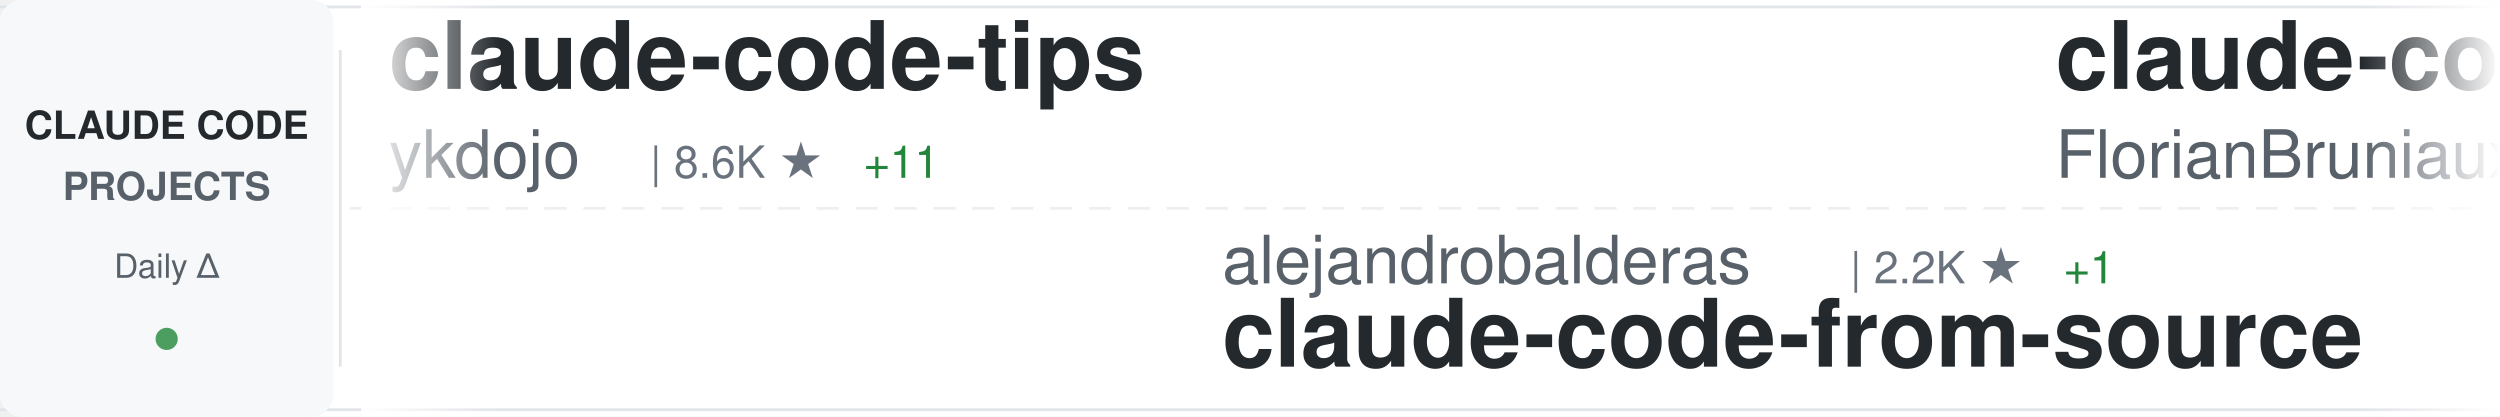
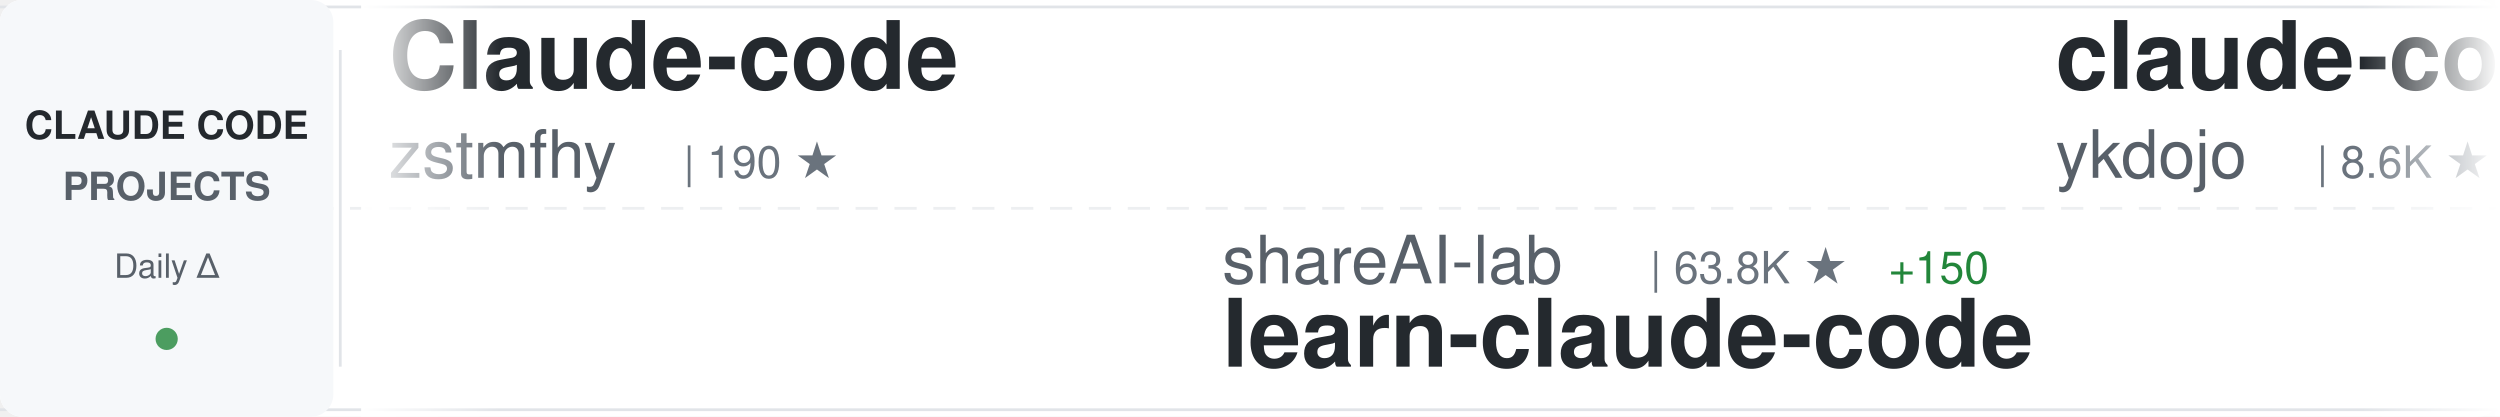
<svg xmlns="http://www.w3.org/2000/svg" width="900" height="150">
  <defs>
    <linearGradient id="awesomeLeftFade" x1="0%" y1="0%" x2="100%" y2="0%">
      <stop offset="0%" style="stop-color:#ffffff;stop-opacity:1" />
      <stop offset="100%" style="stop-color:#ffffff;stop-opacity:0" />
    </linearGradient>
    <linearGradient id="awesomeRightFade" x1="0%" y1="0%" x2="100%" y2="0%">
      <stop offset="0%" style="stop-color:#ffffff;stop-opacity:0" />
      <stop offset="100%" style="stop-color:#ffffff;stop-opacity:1" />
    </linearGradient>
  </defs>
  <rect width="900" height="150" fill="#ffffff" rx="8" />
  <rect x="0" y="2" width="900" height="1" fill="#e1e4e8" />
  <rect x="0" y="147" width="900" height="1" fill="#e1e4e8" />
  <line x1="0" y1="75" x2="900" y2="75" stroke="#e1e4e8" stroke-width="1" stroke-dasharray="8 6" opacity="0.6" />
  <rect x="0" y="0" width="120" height="150" fill="#f6f8fa" rx="8" />
  <text x="60" y="50" font-family="-apple-system, BlinkMacSystemFont, 'Segoe UI', Helvetica, Arial, sans-serif" font-size="14" font-weight="600" fill="#24292e" text-anchor="middle">CLAUDE CODE</text>
  <text x="60" y="72" font-family="-apple-system, BlinkMacSystemFont, 'Segoe UI', Helvetica, Arial, sans-serif" font-size="14" font-weight="600" fill="#586069" text-anchor="middle">PROJECTS</text>
  <text x="60" y="100" font-family="-apple-system, BlinkMacSystemFont, 'Segoe UI', Helvetica, Arial, sans-serif" font-size="12" font-weight="500" fill="#586069" text-anchor="middle">Daily Δ</text>
  <circle cx="60" cy="122" r="4" fill="#22863a" opacity="0.8" />
  <rect x="122" y="18" width="1" height="114" fill="#e1e4e8" />
  <clipPath id="awesomeTickerClip">
    <rect x="130" y="0" width="770" height="150" />
  </clipPath>
  <g clip-path="url(#awesomeTickerClip)">
    <g id="awesomeTickerItems">
      <animateTransform attributeName="transform" attributeType="XML" type="translate" from="0 0" to="-3000 0" dur="54s" repeatCount="indefinite" />
      <g transform="translate(0, 0)">
+         <text x="140" y="32" font-family="-apple-system, BlinkMacSystemFont, 'Segoe UI', Helvetica, Arial, sans-serif" font-size="34" font-weight="600" fill="#24292e">Claude-code</text>
+         <text x="140" y="64" font-family="-apple-system, BlinkMacSystemFont, 'Segoe UI', Helvetica, Arial, sans-serif" font-size="24" font-weight="400" fill="#586069">zstmfhy</text>
+         <text x="246" y="64" font-family="-apple-system, BlinkMacSystemFont, 'Segoe UI', Helvetica, Arial, sans-serif" font-size="16" font-weight="500" fill="#6a737d">| 190 ★</text>
+       </g>
+       <g transform="translate(300, 0)">
+         <text x="140" y="102" font-family="-apple-system, BlinkMacSystemFont, 'Segoe UI', Helvetica, Arial, sans-serif" font-size="24" font-weight="400" fill="#586069">shareAI-lab</text>
+         <text x="294" y="102" font-family="-apple-system, BlinkMacSystemFont, 'Segoe UI', Helvetica, Arial, sans-serif" font-size="16" font-weight="500" fill="#6a737d">| 63.8K ★</text>
+         <text x="380" y="102" font-family="-apple-system, BlinkMacSystemFont, 'Segoe UI', Helvetica, Arial, sans-serif" font-size="16" font-weight="500" fill="#22863a"> +150</text>
+         <text x="140" y="132" font-family="-apple-system, BlinkMacSystemFont, 'Segoe UI', Helvetica, Arial, sans-serif" font-size="34" font-weight="600" fill="#24292e">learn-claude-code</text>
+       </g>
+       <g transform="translate(600, 0)">
        <text x="140" y="32" font-family="-apple-system, BlinkMacSystemFont, 'Segoe UI', Helvetica, Arial, sans-serif" font-size="34" font-weight="600" fill="#24292e">claude-code-tips</text>
        <text x="140" y="64" font-family="-apple-system, BlinkMacSystemFont, 'Segoe UI', Helvetica, Arial, sans-serif" font-size="24" font-weight="400" fill="#586069">ykdojo</text>
        <text x="234" y="64" font-family="-apple-system, BlinkMacSystemFont, 'Segoe UI', Helvetica, Arial, sans-serif" font-size="16" font-weight="500" fill="#6a737d">| 8.6K ★</text>
-         <text x="311" y="64" font-family="-apple-system, BlinkMacSystemFont, 'Segoe UI', Helvetica, Arial, sans-serif" font-size="16" font-weight="500" fill="#22863a"> +11</text>
-       </g>
-       <g transform="translate(300, 0)">
-         <text x="140" y="102" font-family="-apple-system, BlinkMacSystemFont, 'Segoe UI', Helvetica, Arial, sans-serif" font-size="24" font-weight="400" fill="#586069">alejandrobalderas</text>
-         <text x="366" y="102" font-family="-apple-system, BlinkMacSystemFont, 'Segoe UI', Helvetica, Arial, sans-serif" font-size="16" font-weight="500" fill="#6a737d">| 2.2K ★</text>
-         <text x="443" y="102" font-family="-apple-system, BlinkMacSystemFont, 'Segoe UI', Helvetica, Arial, sans-serif" font-size="16" font-weight="500" fill="#22863a"> +1</text>
-         <text x="140" y="132" font-family="-apple-system, BlinkMacSystemFont, 'Segoe UI', Helvetica, Arial, sans-serif" font-size="34" font-weight="600" fill="#24292e">claude-code-from-source</text>
-       </g>
-       <g transform="translate(600, 0)">
-         <text x="140" y="32" font-family="-apple-system, BlinkMacSystemFont, 'Segoe UI', Helvetica, Arial, sans-serif" font-size="34" font-weight="600" fill="#24292e">claude-code-ultimate-gui...</text>
-         <text x="140" y="64" font-family="-apple-system, BlinkMacSystemFont, 'Segoe UI', Helvetica, Arial, sans-serif" font-size="24" font-weight="400" fill="#586069">FlorianBruniaux</text>
-         <text x="342" y="64" font-family="-apple-system, BlinkMacSystemFont, 'Segoe UI', Helvetica, Arial, sans-serif" font-size="16" font-weight="500" fill="#6a737d">| 4.6K ★</text>
-         <text x="419" y="64" font-family="-apple-system, BlinkMacSystemFont, 'Segoe UI', Helvetica, Arial, sans-serif" font-size="16" font-weight="500" fill="#22863a"> +15</text>
+         <text x="311" y="64" font-family="-apple-system, BlinkMacSystemFont, 'Segoe UI', Helvetica, Arial, sans-serif" font-size="16" font-weight="500" fill="#22863a"> +12</text>
      </g>
      <g transform="translate(900, 0)">
-         <text x="140" y="102" font-family="-apple-system, BlinkMacSystemFont, 'Segoe UI', Helvetica, Arial, sans-serif" font-size="24" font-weight="400" fill="#586069">VoltAgent</text>
-         <text x="270" y="102" font-family="-apple-system, BlinkMacSystemFont, 'Segoe UI', Helvetica, Arial, sans-serif" font-size="16" font-weight="500" fill="#6a737d">| 20.9K ★</text>
-         <text x="356" y="102" font-family="-apple-system, BlinkMacSystemFont, 'Segoe UI', Helvetica, Arial, sans-serif" font-size="16" font-weight="500" fill="#22863a"> +58</text>
-         <text x="140" y="132" font-family="-apple-system, BlinkMacSystemFont, 'Segoe UI', Helvetica, Arial, sans-serif" font-size="34" font-weight="600" fill="#24292e">awesome-claude-code-suba...</text>
+         <text x="140" y="102" font-family="-apple-system, BlinkMacSystemFont, 'Segoe UI', Helvetica, Arial, sans-serif" font-size="24" font-weight="400" fill="#586069">Piebald-AI</text>
+         <text x="282" y="102" font-family="-apple-system, BlinkMacSystemFont, 'Segoe UI', Helvetica, Arial, sans-serif" font-size="16" font-weight="500" fill="#6a737d">| 10.7K ★</text>
+         <text x="368" y="102" font-family="-apple-system, BlinkMacSystemFont, 'Segoe UI', Helvetica, Arial, sans-serif" font-size="16" font-weight="500" fill="#22863a"> +28</text>
+         <text x="140" y="132" font-family="-apple-system, BlinkMacSystemFont, 'Segoe UI', Helvetica, Arial, sans-serif" font-size="34" font-weight="600" fill="#24292e">claude-code-system-promp...</text>
      </g>
      <g transform="translate(1200, 0)">
-         <text x="140" y="32" font-family="-apple-system, BlinkMacSystemFont, 'Segoe UI', Helvetica, Arial, sans-serif" font-size="34" font-weight="600" fill="#24292e">claude-code-rev</text>
-         <text x="140" y="64" font-family="-apple-system, BlinkMacSystemFont, 'Segoe UI', Helvetica, Arial, sans-serif" font-size="24" font-weight="400" fill="#586069">oboard</text>
-         <text x="234" y="64" font-family="-apple-system, BlinkMacSystemFont, 'Segoe UI', Helvetica, Arial, sans-serif" font-size="16" font-weight="500" fill="#6a737d">| 3.2K ★</text>
-         <text x="311" y="64" font-family="-apple-system, BlinkMacSystemFont, 'Segoe UI', Helvetica, Arial, sans-serif" font-size="16" font-weight="500" fill="#22863a"> +4</text>
+         <text x="140" y="32" font-family="-apple-system, BlinkMacSystemFont, 'Segoe UI', Helvetica, Arial, sans-serif" font-size="34" font-weight="600" fill="#24292e">claude-code-rust</text>
+         <text x="140" y="64" font-family="-apple-system, BlinkMacSystemFont, 'Segoe UI', Helvetica, Arial, sans-serif" font-size="24" font-weight="400" fill="#586069">lorryjovens-hub</text>
+         <text x="342" y="64" font-family="-apple-system, BlinkMacSystemFont, 'Segoe UI', Helvetica, Arial, sans-serif" font-size="16" font-weight="500" fill="#6a737d">| 1.6K ★</text>
      </g>
      <g transform="translate(1500, 0)">
-         <text x="140" y="102" font-family="-apple-system, BlinkMacSystemFont, 'Segoe UI', Helvetica, Arial, sans-serif" font-size="24" font-weight="400" fill="#586069">anthropics</text>
-         <text x="282" y="102" font-family="-apple-system, BlinkMacSystemFont, 'Segoe UI', Helvetica, Arial, sans-serif" font-size="16" font-weight="500" fill="#6a737d">| 851 ★</text>
-         <text x="350" y="102" font-family="-apple-system, BlinkMacSystemFont, 'Segoe UI', Helvetica, Arial, sans-serif" font-size="16" font-weight="500" fill="#22863a"> +1</text>
-         <text x="140" y="132" font-family="-apple-system, BlinkMacSystemFont, 'Segoe UI', Helvetica, Arial, sans-serif" font-size="34" font-weight="600" fill="#24292e">claude-code-base-action</text>
+         <text x="140" y="102" font-family="-apple-system, BlinkMacSystemFont, 'Segoe UI', Helvetica, Arial, sans-serif" font-size="24" font-weight="400" fill="#586069">multica-ai</text>
+         <text x="282" y="102" font-family="-apple-system, BlinkMacSystemFont, 'Segoe UI', Helvetica, Arial, sans-serif" font-size="16" font-weight="500" fill="#6a737d">| 163.0K ★</text>
+         <text x="377" y="102" font-family="-apple-system, BlinkMacSystemFont, 'Segoe UI', Helvetica, Arial, sans-serif" font-size="16" font-weight="500" fill="#22863a"> +866</text>
+         <text x="140" y="132" font-family="-apple-system, BlinkMacSystemFont, 'Segoe UI', Helvetica, Arial, sans-serif" font-size="34" font-weight="600" fill="#24292e">andrej-karpathy-skills</text>
      </g>
      <g transform="translate(1800, 0)">
-         <text x="140" y="32" font-family="-apple-system, BlinkMacSystemFont, 'Segoe UI', Helvetica, Arial, sans-serif" font-size="34" font-weight="600" fill="#24292e">claude-code-guide</text>
-         <text x="140" y="64" font-family="-apple-system, BlinkMacSystemFont, 'Segoe UI', Helvetica, Arial, sans-serif" font-size="24" font-weight="400" fill="#586069">zebbern</text>
-         <text x="246" y="64" font-family="-apple-system, BlinkMacSystemFont, 'Segoe UI', Helvetica, Arial, sans-serif" font-size="16" font-weight="500" fill="#6a737d">| 4.2K ★</text>
-         <text x="323" y="64" font-family="-apple-system, BlinkMacSystemFont, 'Segoe UI', Helvetica, Arial, sans-serif" font-size="16" font-weight="500" fill="#22863a"> +4</text>
+         <text x="140" y="32" font-family="-apple-system, BlinkMacSystemFont, 'Segoe UI', Helvetica, Arial, sans-serif" font-size="34" font-weight="600" fill="#24292e">claude-code-security-rev...</text>
+         <text x="140" y="64" font-family="-apple-system, BlinkMacSystemFont, 'Segoe UI', Helvetica, Arial, sans-serif" font-size="24" font-weight="400" fill="#586069">anthropics</text>
+         <text x="282" y="64" font-family="-apple-system, BlinkMacSystemFont, 'Segoe UI', Helvetica, Arial, sans-serif" font-size="16" font-weight="500" fill="#6a737d">| 4.9K ★</text>
+         <text x="359" y="64" font-family="-apple-system, BlinkMacSystemFont, 'Segoe UI', Helvetica, Arial, sans-serif" font-size="16" font-weight="500" fill="#22863a"> +9</text>
      </g>
      <g transform="translate(2100, 0)">
-         <text x="140" y="102" font-family="-apple-system, BlinkMacSystemFont, 'Segoe UI', Helvetica, Arial, sans-serif" font-size="24" font-weight="400" fill="#586069">luyao618</text>
-         <text x="258" y="102" font-family="-apple-system, BlinkMacSystemFont, 'Segoe UI', Helvetica, Arial, sans-serif" font-size="16" font-weight="500" fill="#6a737d">| 1.5K ★</text>
-         <text x="335" y="102" font-family="-apple-system, BlinkMacSystemFont, 'Segoe UI', Helvetica, Arial, sans-serif" font-size="16" font-weight="500" fill="#22863a"> +2</text>
-         <text x="140" y="132" font-family="-apple-system, BlinkMacSystemFont, 'Segoe UI', Helvetica, Arial, sans-serif" font-size="34" font-weight="600" fill="#24292e">Claude-Code-Source-Study</text>
+         <text x="140" y="102" font-family="-apple-system, BlinkMacSystemFont, 'Segoe UI', Helvetica, Arial, sans-serif" font-size="24" font-weight="400" fill="#586069">pengchengneo</text>
+         <text x="306" y="102" font-family="-apple-system, BlinkMacSystemFont, 'Segoe UI', Helvetica, Arial, sans-serif" font-size="16" font-weight="500" fill="#6a737d">| 1.4K ★</text>
+         <text x="383" y="102" font-family="-apple-system, BlinkMacSystemFont, 'Segoe UI', Helvetica, Arial, sans-serif" font-size="16" font-weight="500" fill="#22863a"> +2</text>
+         <text x="140" y="132" font-family="-apple-system, BlinkMacSystemFont, 'Segoe UI', Helvetica, Arial, sans-serif" font-size="34" font-weight="600" fill="#24292e">Claude-Code</text>
      </g>
      <g transform="translate(2400, 0)">
-         <text x="140" y="32" font-family="-apple-system, BlinkMacSystemFont, 'Segoe UI', Helvetica, Arial, sans-serif" font-size="34" font-weight="600" fill="#24292e">claude-code-showcase</text>
-         <text x="140" y="64" font-family="-apple-system, BlinkMacSystemFont, 'Segoe UI', Helvetica, Arial, sans-serif" font-size="24" font-weight="400" fill="#586069">ChrisWiles</text>
-         <text x="282" y="64" font-family="-apple-system, BlinkMacSystemFont, 'Segoe UI', Helvetica, Arial, sans-serif" font-size="16" font-weight="500" fill="#6a737d">| 5.9K ★</text>
-         <text x="359" y="64" font-family="-apple-system, BlinkMacSystemFont, 'Segoe UI', Helvetica, Arial, sans-serif" font-size="16" font-weight="500" fill="#22863a"> +2</text>
+         <text x="140" y="32" font-family="-apple-system, BlinkMacSystemFont, 'Segoe UI', Helvetica, Arial, sans-serif" font-size="34" font-weight="600" fill="#24292e">claude-code-plugins-plus...</text>
+         <text x="140" y="64" font-family="-apple-system, BlinkMacSystemFont, 'Segoe UI', Helvetica, Arial, sans-serif" font-size="24" font-weight="400" fill="#586069">jeremylongshore</text>
+         <text x="342" y="64" font-family="-apple-system, BlinkMacSystemFont, 'Segoe UI', Helvetica, Arial, sans-serif" font-size="16" font-weight="500" fill="#6a737d">| 2.3K ★</text>
+         <text x="419" y="64" font-family="-apple-system, BlinkMacSystemFont, 'Segoe UI', Helvetica, Arial, sans-serif" font-size="16" font-weight="500" fill="#22863a"> +8</text>
      </g>
      <g transform="translate(2700, 0)">
-         <text x="140" y="102" font-family="-apple-system, BlinkMacSystemFont, 'Segoe UI', Helvetica, Arial, sans-serif" font-size="24" font-weight="400" fill="#586069">luongnv89</text>
-         <text x="270" y="102" font-family="-apple-system, BlinkMacSystemFont, 'Segoe UI', Helvetica, Arial, sans-serif" font-size="16" font-weight="500" fill="#6a737d">| 34.7K ★</text>
-         <text x="356" y="102" font-family="-apple-system, BlinkMacSystemFont, 'Segoe UI', Helvetica, Arial, sans-serif" font-size="16" font-weight="500" fill="#22863a"> +90</text>
-         <text x="140" y="132" font-family="-apple-system, BlinkMacSystemFont, 'Segoe UI', Helvetica, Arial, sans-serif" font-size="34" font-weight="600" fill="#24292e">claude-howto</text>
+         <text x="140" y="102" font-family="-apple-system, BlinkMacSystemFont, 'Segoe UI', Helvetica, Arial, sans-serif" font-size="24" font-weight="400" fill="#586069">edmund-io</text>
+         <text x="270" y="102" font-family="-apple-system, BlinkMacSystemFont, 'Segoe UI', Helvetica, Arial, sans-serif" font-size="16" font-weight="500" fill="#6a737d">| 1.4K ★</text>
+         <text x="140" y="132" font-family="-apple-system, BlinkMacSystemFont, 'Segoe UI', Helvetica, Arial, sans-serif" font-size="34" font-weight="600" fill="#24292e">edmunds-claude-code</text>
      </g>
      <g transform="translate(3000, 0)">
+         <text x="140" y="32" font-family="-apple-system, BlinkMacSystemFont, 'Segoe UI', Helvetica, Arial, sans-serif" font-size="34" font-weight="600" fill="#24292e">Claude-code</text>
+         <text x="140" y="64" font-family="-apple-system, BlinkMacSystemFont, 'Segoe UI', Helvetica, Arial, sans-serif" font-size="24" font-weight="400" fill="#586069">zstmfhy</text>
+         <text x="246" y="64" font-family="-apple-system, BlinkMacSystemFont, 'Segoe UI', Helvetica, Arial, sans-serif" font-size="16" font-weight="500" fill="#6a737d">| 190 ★</text>
+       </g>
+       <g transform="translate(3300, 0)">
+         <text x="140" y="102" font-family="-apple-system, BlinkMacSystemFont, 'Segoe UI', Helvetica, Arial, sans-serif" font-size="24" font-weight="400" fill="#586069">shareAI-lab</text>
+         <text x="294" y="102" font-family="-apple-system, BlinkMacSystemFont, 'Segoe UI', Helvetica, Arial, sans-serif" font-size="16" font-weight="500" fill="#6a737d">| 63.8K ★</text>
+         <text x="380" y="102" font-family="-apple-system, BlinkMacSystemFont, 'Segoe UI', Helvetica, Arial, sans-serif" font-size="16" font-weight="500" fill="#22863a"> +150</text>
+         <text x="140" y="132" font-family="-apple-system, BlinkMacSystemFont, 'Segoe UI', Helvetica, Arial, sans-serif" font-size="34" font-weight="600" fill="#24292e">learn-claude-code</text>
+       </g>
+       <g transform="translate(3600, 0)">
        <text x="140" y="32" font-family="-apple-system, BlinkMacSystemFont, 'Segoe UI', Helvetica, Arial, sans-serif" font-size="34" font-weight="600" fill="#24292e">claude-code-tips</text>
        <text x="140" y="64" font-family="-apple-system, BlinkMacSystemFont, 'Segoe UI', Helvetica, Arial, sans-serif" font-size="24" font-weight="400" fill="#586069">ykdojo</text>
        <text x="234" y="64" font-family="-apple-system, BlinkMacSystemFont, 'Segoe UI', Helvetica, Arial, sans-serif" font-size="16" font-weight="500" fill="#6a737d">| 8.6K ★</text>
-         <text x="311" y="64" font-family="-apple-system, BlinkMacSystemFont, 'Segoe UI', Helvetica, Arial, sans-serif" font-size="16" font-weight="500" fill="#22863a"> +11</text>
-       </g>
-       <g transform="translate(3300, 0)">
-         <text x="140" y="102" font-family="-apple-system, BlinkMacSystemFont, 'Segoe UI', Helvetica, Arial, sans-serif" font-size="24" font-weight="400" fill="#586069">alejandrobalderas</text>
-         <text x="366" y="102" font-family="-apple-system, BlinkMacSystemFont, 'Segoe UI', Helvetica, Arial, sans-serif" font-size="16" font-weight="500" fill="#6a737d">| 2.2K ★</text>
-         <text x="443" y="102" font-family="-apple-system, BlinkMacSystemFont, 'Segoe UI', Helvetica, Arial, sans-serif" font-size="16" font-weight="500" fill="#22863a"> +1</text>
-         <text x="140" y="132" font-family="-apple-system, BlinkMacSystemFont, 'Segoe UI', Helvetica, Arial, sans-serif" font-size="34" font-weight="600" fill="#24292e">claude-code-from-source</text>
-       </g>
-       <g transform="translate(3600, 0)">
-         <text x="140" y="32" font-family="-apple-system, BlinkMacSystemFont, 'Segoe UI', Helvetica, Arial, sans-serif" font-size="34" font-weight="600" fill="#24292e">claude-code-ultimate-gui...</text>
-         <text x="140" y="64" font-family="-apple-system, BlinkMacSystemFont, 'Segoe UI', Helvetica, Arial, sans-serif" font-size="24" font-weight="400" fill="#586069">FlorianBruniaux</text>
-         <text x="342" y="64" font-family="-apple-system, BlinkMacSystemFont, 'Segoe UI', Helvetica, Arial, sans-serif" font-size="16" font-weight="500" fill="#6a737d">| 4.6K ★</text>
-         <text x="419" y="64" font-family="-apple-system, BlinkMacSystemFont, 'Segoe UI', Helvetica, Arial, sans-serif" font-size="16" font-weight="500" fill="#22863a"> +15</text>
+         <text x="311" y="64" font-family="-apple-system, BlinkMacSystemFont, 'Segoe UI', Helvetica, Arial, sans-serif" font-size="16" font-weight="500" fill="#22863a"> +12</text>
      </g>
      <g transform="translate(3900, 0)">
-         <text x="140" y="102" font-family="-apple-system, BlinkMacSystemFont, 'Segoe UI', Helvetica, Arial, sans-serif" font-size="24" font-weight="400" fill="#586069">VoltAgent</text>
-         <text x="270" y="102" font-family="-apple-system, BlinkMacSystemFont, 'Segoe UI', Helvetica, Arial, sans-serif" font-size="16" font-weight="500" fill="#6a737d">| 20.9K ★</text>
-         <text x="356" y="102" font-family="-apple-system, BlinkMacSystemFont, 'Segoe UI', Helvetica, Arial, sans-serif" font-size="16" font-weight="500" fill="#22863a"> +58</text>
-         <text x="140" y="132" font-family="-apple-system, BlinkMacSystemFont, 'Segoe UI', Helvetica, Arial, sans-serif" font-size="34" font-weight="600" fill="#24292e">awesome-claude-code-suba...</text>
+         <text x="140" y="102" font-family="-apple-system, BlinkMacSystemFont, 'Segoe UI', Helvetica, Arial, sans-serif" font-size="24" font-weight="400" fill="#586069">Piebald-AI</text>
+         <text x="282" y="102" font-family="-apple-system, BlinkMacSystemFont, 'Segoe UI', Helvetica, Arial, sans-serif" font-size="16" font-weight="500" fill="#6a737d">| 10.7K ★</text>
+         <text x="368" y="102" font-family="-apple-system, BlinkMacSystemFont, 'Segoe UI', Helvetica, Arial, sans-serif" font-size="16" font-weight="500" fill="#22863a"> +28</text>
+         <text x="140" y="132" font-family="-apple-system, BlinkMacSystemFont, 'Segoe UI', Helvetica, Arial, sans-serif" font-size="34" font-weight="600" fill="#24292e">claude-code-system-promp...</text>
      </g>
    </g>
  </g>
  <rect x="130" y="0" width="50" height="150" fill="url(#awesomeLeftFade)" />
  <rect x="850" y="0" width="50" height="150" fill="url(#awesomeRightFade)" />
</svg>
